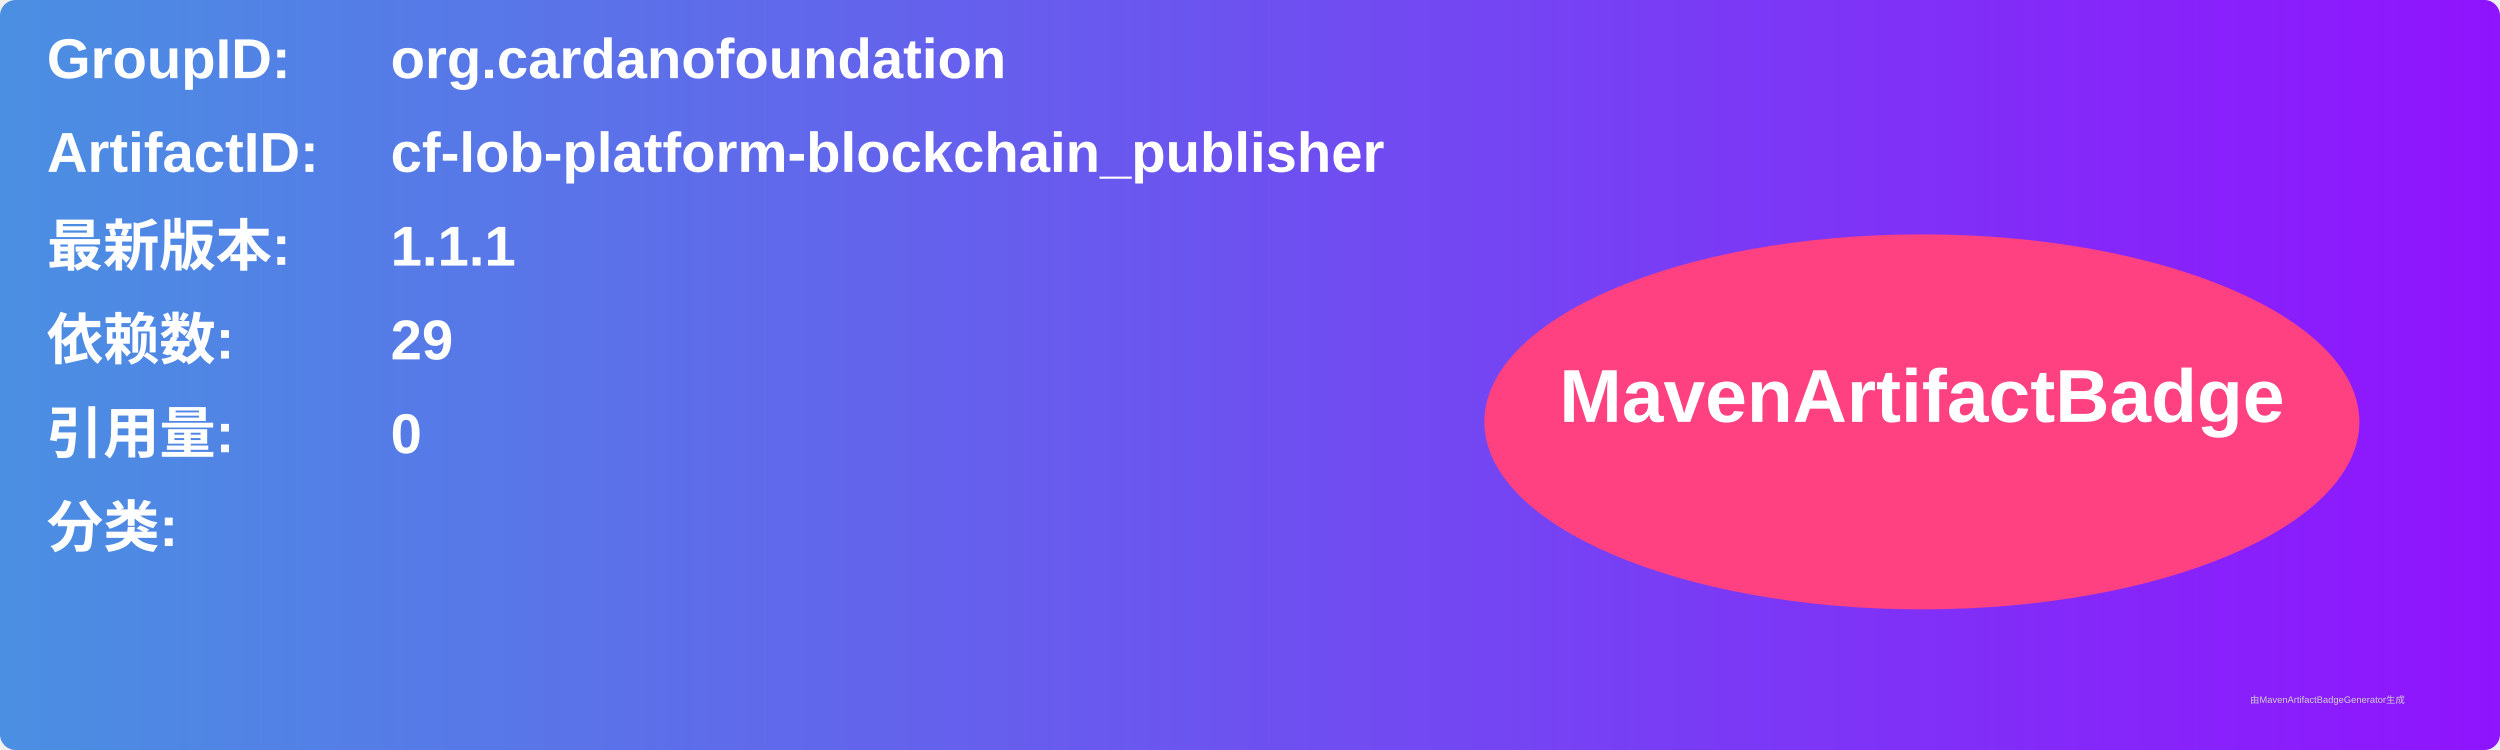
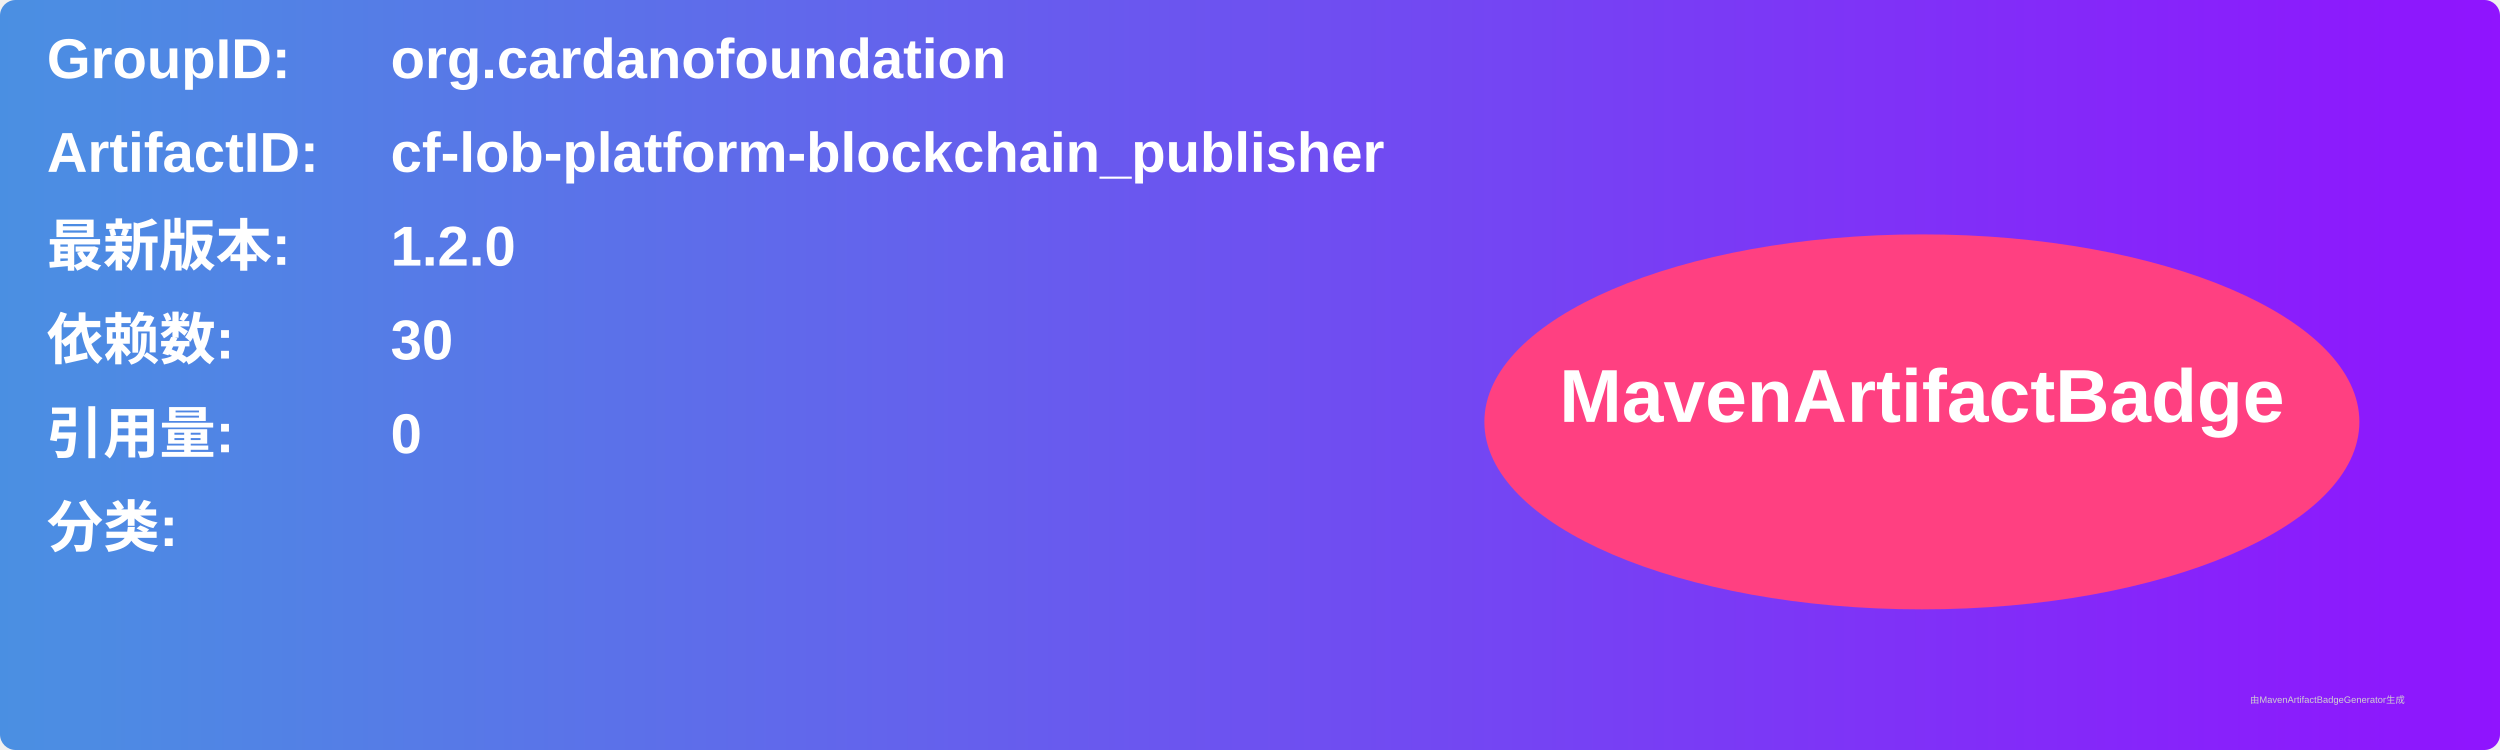
<svg xmlns="http://www.w3.org/2000/svg" width="800" height="240" viewBox="0 0 800 240">
  <linearGradient id="grad" x1="0%" y1="0%" x2="100%" y2="0%">
    <stop offset="0%" stop-color="#4a90e2" />
    <stop offset="100%" stop-color="#9013fe" />
  </linearGradient>
  <rect width="100%" height="100%" rx="5" ry="5" fill="url(#grad)" />
  <g transform="translate(15, 15)">
    <text x="0" y="10" font-family="Arial" font-size="18" fill="white" font-weight="bold" width="260">GroupID:</text>
    <text x="110" y="10" font-family="Arial" font-size="18" fill="white" font-weight="bold" width="460">org.cardanofoundation</text>
    <text x="0" y="40" font-family="Arial" font-size="18" fill="white" font-weight="bold" width="260">ArtifactID:</text>
    <text x="110" y="40" font-family="Arial" font-size="18" fill="white" font-weight="bold" width="460">cf-lob-platform-blockchain_publisher</text>
    <text x="0" y="70" font-family="Arial" font-size="18" fill="white" font-weight="bold">最新版本:</text>
    <text x="110" y="70" font-family="Arial" font-size="18" fill="white" font-weight="bold">
-       <tspan font-weight="bold">1.1.1</tspan>
+       <tspan font-weight="bold">1.2.0</tspan>
    </text>
    <text x="0" y="100" font-family="Arial" font-size="18" fill="white" font-weight="bold">依赖数: </text>
    <text x="110" y="100" font-family="Arial" font-size="18" fill="white">
-       <tspan font-weight="bold">29</tspan>
+       <tspan font-weight="bold">30</tspan>
    </text>
    <text x="0" y="130" font-family="Arial" font-size="18" fill="white" font-weight="bold">引用量: </text>
    <text x="110" y="130" font-family="Arial" font-size="18" fill="white">
      <tspan font-weight="bold">0</tspan>
    </text>
    <text x="0" y="160" font-family="Arial" font-size="18" fill="white" font-weight="bold">分类:</text>
    <text x="10" y="190" font-family="Arial" font-size="10" fill="white">
      <tspan font-weight="bold" />
    </text>
    <ellipse cx="600" cy="120" rx="140" ry="60" fill="#ff4081" />
    <text x="600" y="120" text-anchor="middle" font-family="Arial" font-size="24" fill="white" font-weight="bold">MavenArtifactBadge</text>
  </g>
  <text x="720" y="225" font-family="Arial" font-size="3" fill="#d0d0d0">由MavenArtifactBadgeGenerator生成</text>
</svg>
